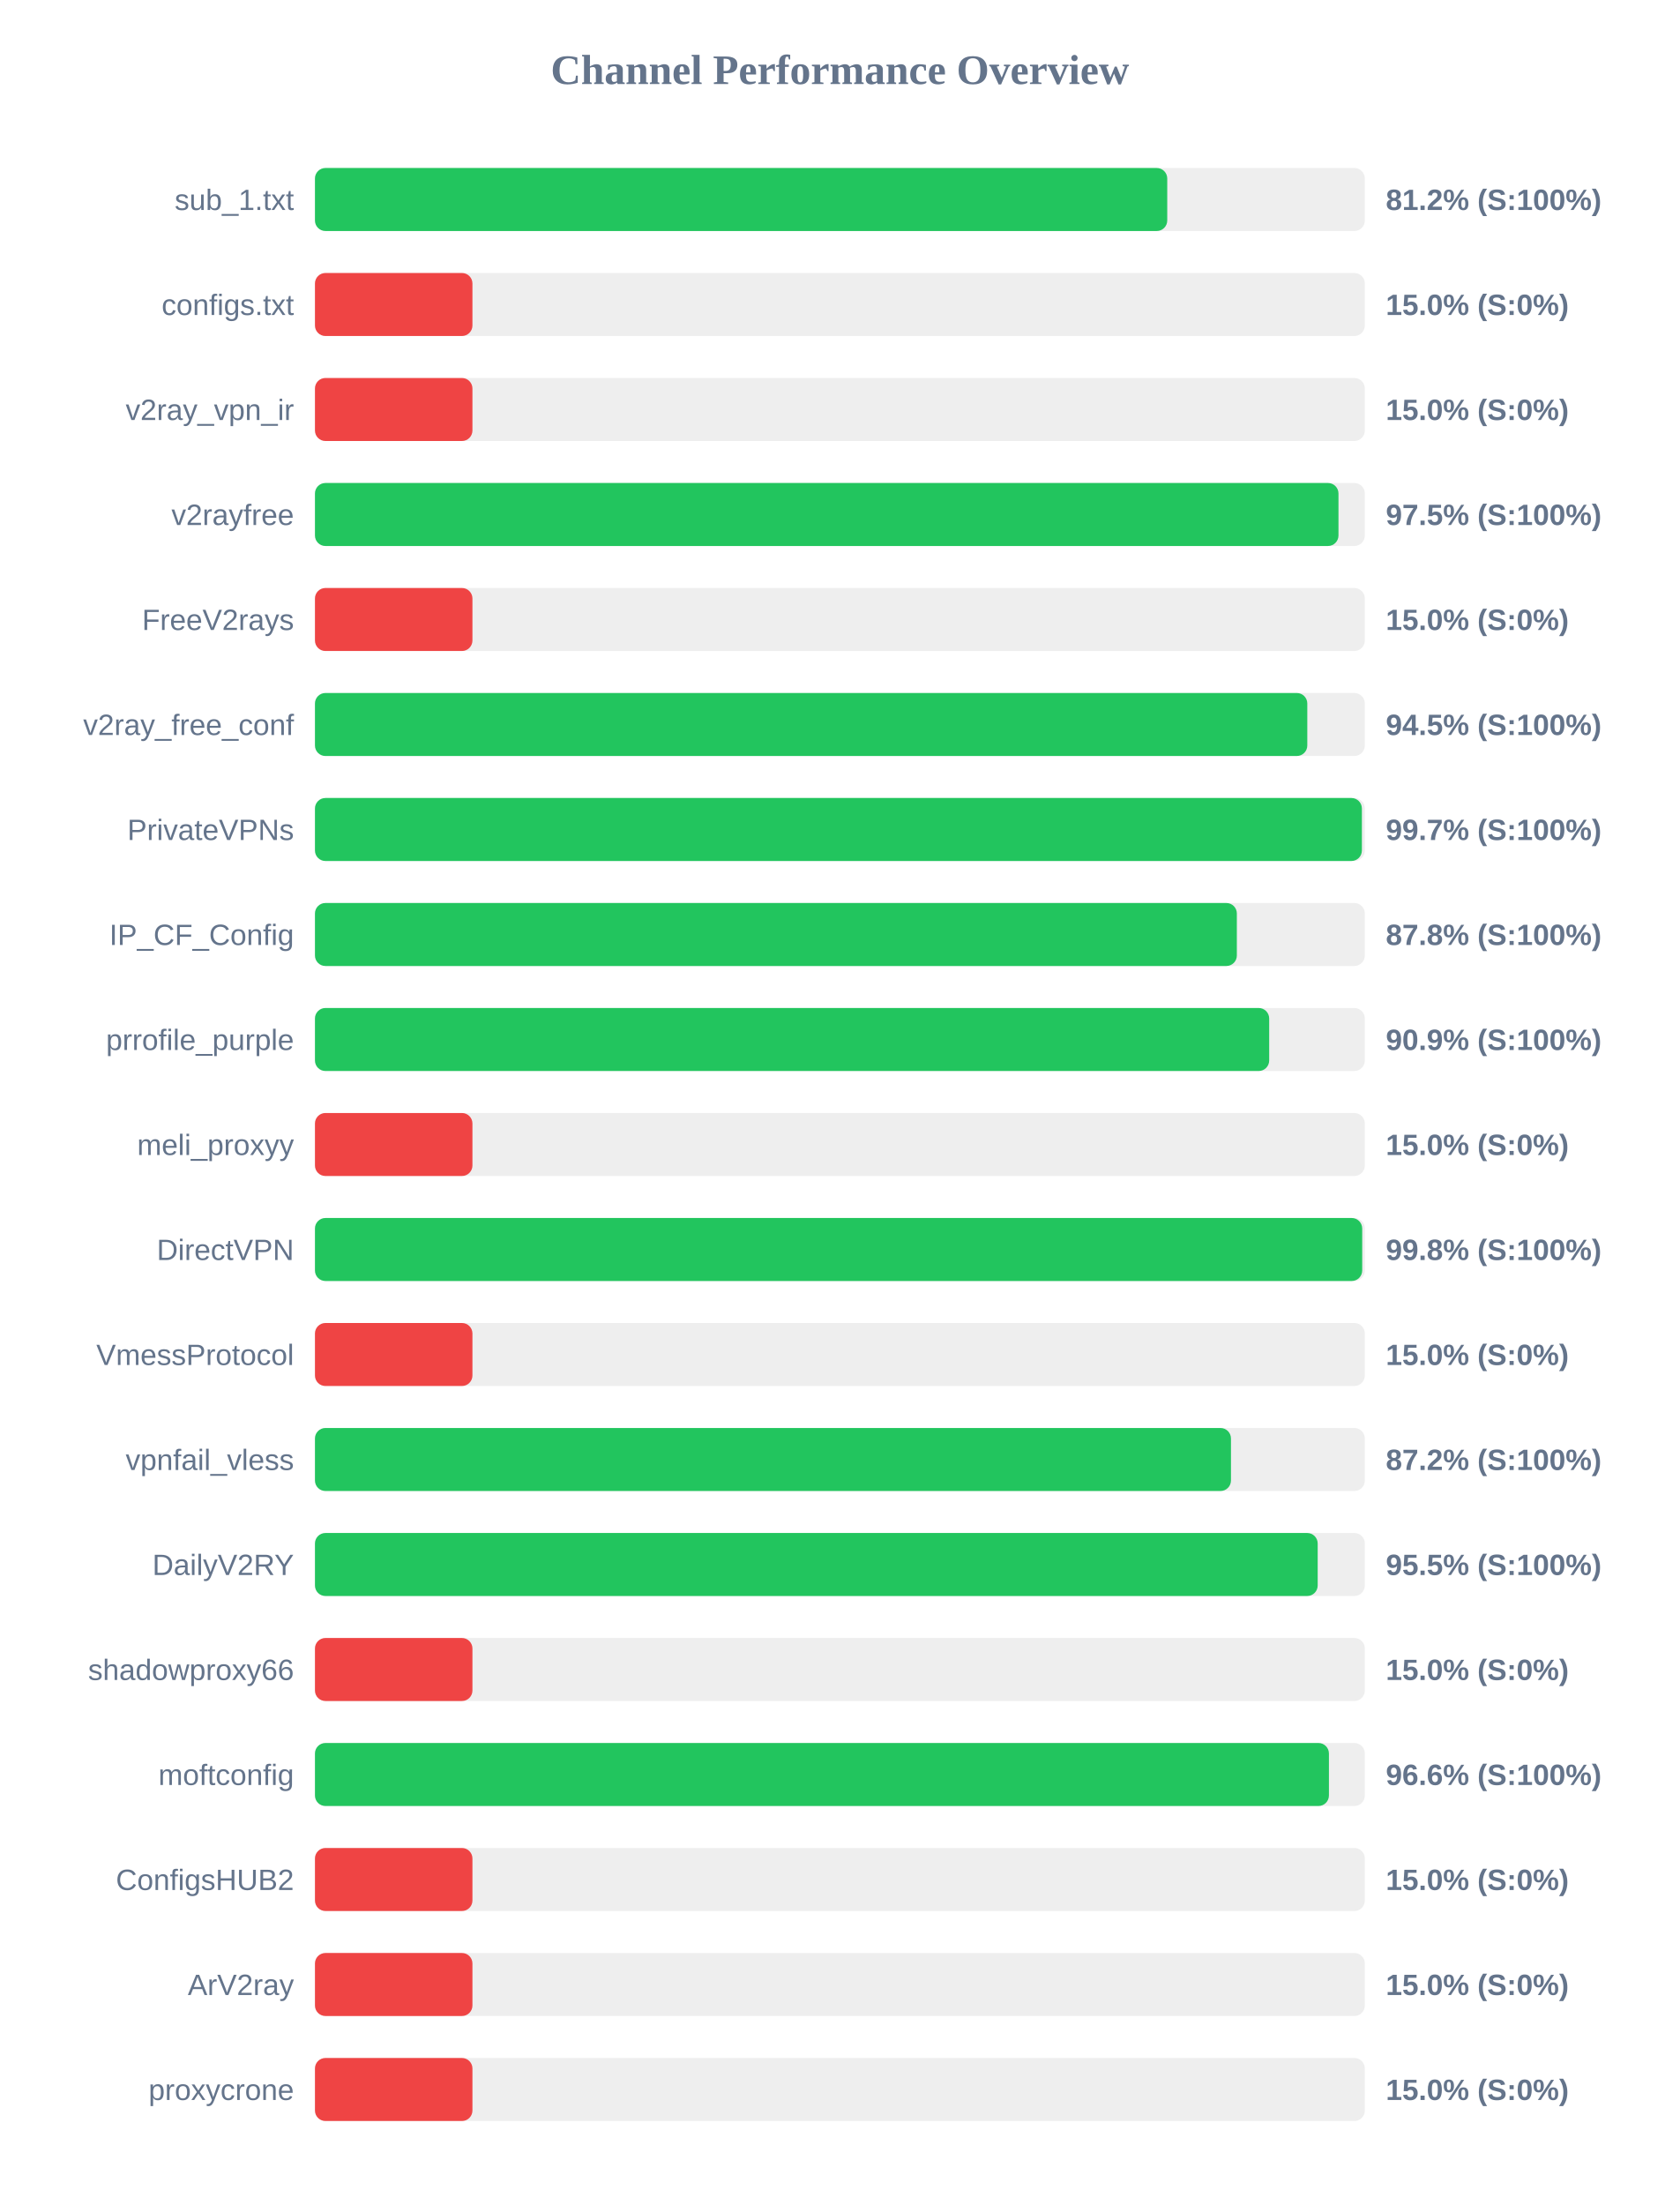
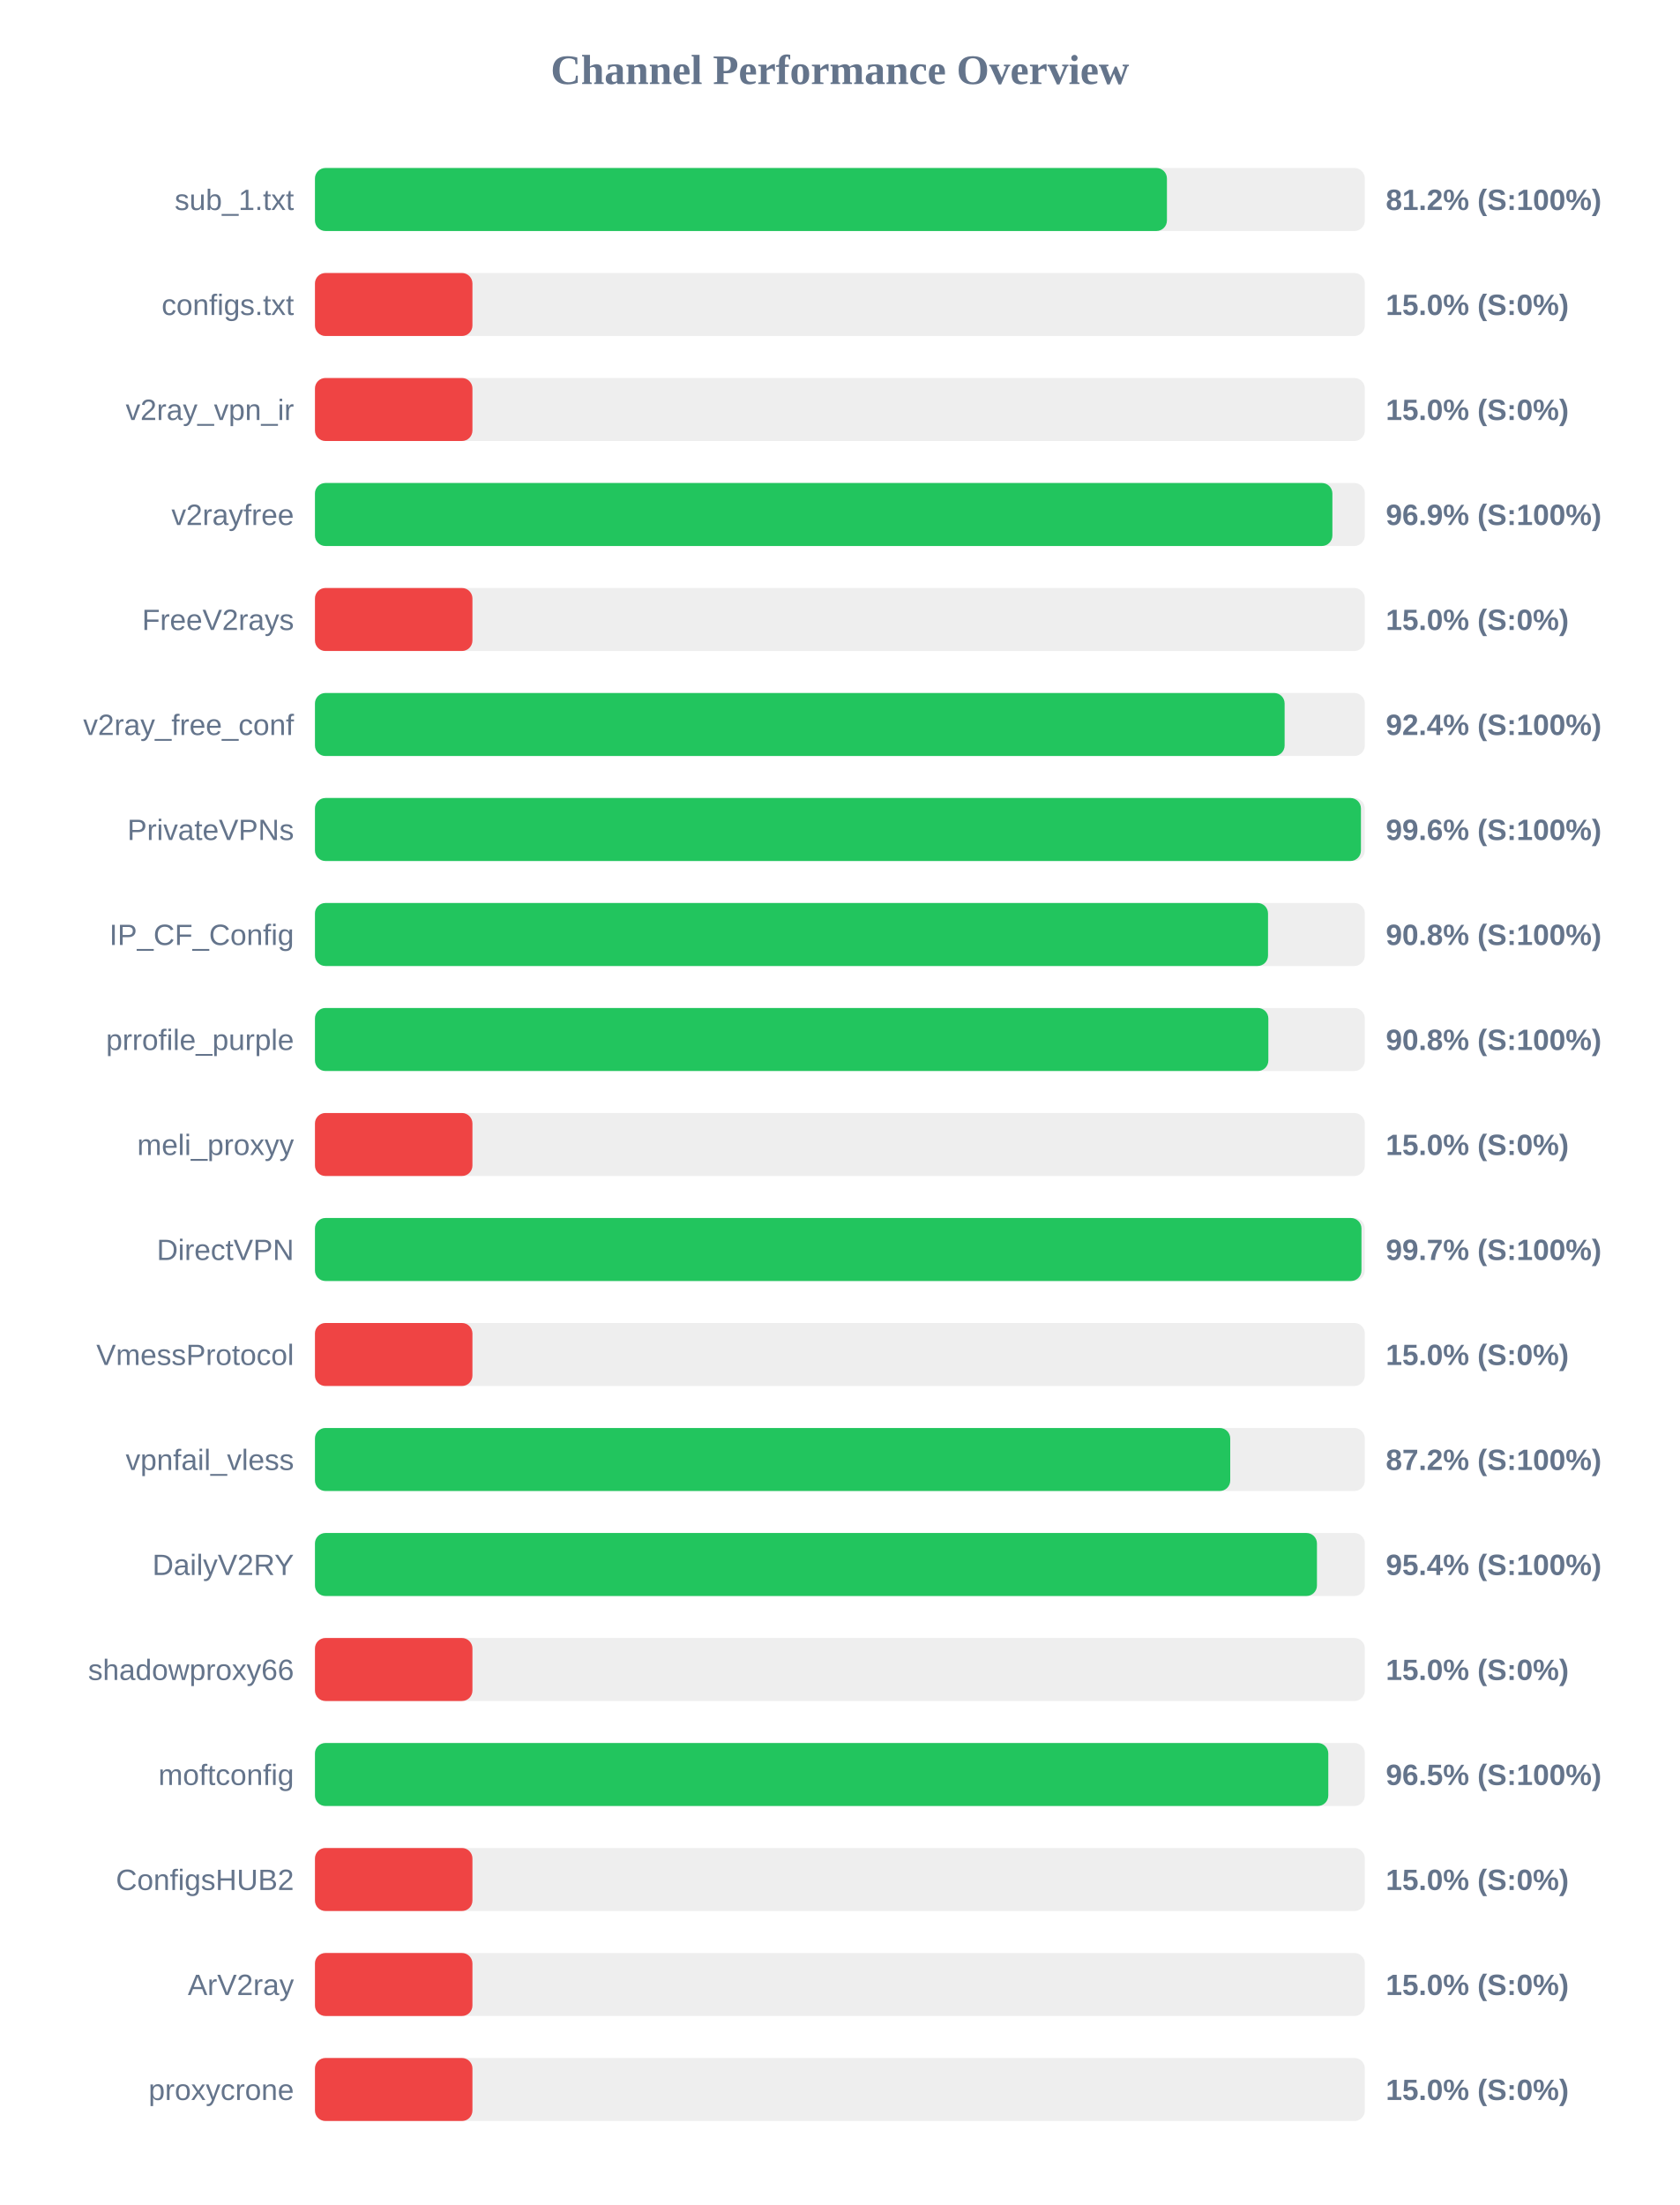
<svg xmlns="http://www.w3.org/2000/svg" width="800" height="1050" version="1.1">
  <style>
        .row { font: 14px Arial; fill: #64748b; }
        .score { font: bold 14px Arial; fill: #64748b; }
    </style>
  <text x="400" y="40" text-anchor="middle" font-size="20px" font-weight="bold" fill="#64748b">Channel Performance Overview</text>
  <rect x="150" y="80" width="500" height="30" fill="#eee" rx="5" />
-   <rect x="150" y="80" width="405.9" height="30" fill="#22c55e" rx="5" />
+   <rect x="150" y="80" width="405.75" height="30" fill="#22c55e" rx="5" />
  <text x="140" y="100" text-anchor="end" class="row">sub_1.txt</text>
  <text x="660" y="100" text-anchor="start" class="score">81.2% (S:100%)</text>
  <rect x="150" y="130" width="500" height="30" fill="#eee" rx="5" />
  <rect x="150" y="130" width="75.0" height="30" fill="#ef4444" rx="5" />
  <text x="140" y="150" text-anchor="end" class="row">configs.txt</text>
  <text x="660" y="150" text-anchor="start" class="score">15.0% (S:0%)</text>
  <rect x="150" y="180" width="500" height="30" fill="#eee" rx="5" />
  <rect x="150" y="180" width="75.0" height="30" fill="#ef4444" rx="5" />
  <text x="140" y="200" text-anchor="end" class="row">v2ray_vpn_ir</text>
  <text x="660" y="200" text-anchor="start" class="score">15.0% (S:0%)</text>
  <rect x="150" y="230" width="500" height="30" fill="#eee" rx="5" />
-   <rect x="150" y="230" width="487.45" height="30" fill="#22c55e" rx="5" />
+   <rect x="150" y="230" width="484.55" height="30" fill="#22c55e" rx="5" />
  <text x="140" y="250" text-anchor="end" class="row">v2rayfree</text>
-   <text x="660" y="250" text-anchor="start" class="score">97.5% (S:100%)</text>
+   <text x="660" y="250" text-anchor="start" class="score">96.9% (S:100%)</text>
  <rect x="150" y="280" width="500" height="30" fill="#eee" rx="5" />
  <rect x="150" y="280" width="75.0" height="30" fill="#ef4444" rx="5" />
  <text x="140" y="300" text-anchor="end" class="row">FreeV2rays</text>
  <text x="660" y="300" text-anchor="start" class="score">15.0% (S:0%)</text>
  <rect x="150" y="330" width="500" height="30" fill="#eee" rx="5" />
-   <rect x="150" y="330" width="472.6" height="30" fill="#22c55e" rx="5" />
+   <rect x="150" y="330" width="461.8" height="30" fill="#22c55e" rx="5" />
  <text x="140" y="350" text-anchor="end" class="row">v2ray_free_conf</text>
-   <text x="660" y="350" text-anchor="start" class="score">94.5% (S:100%)</text>
+   <text x="660" y="350" text-anchor="start" class="score">92.4% (S:100%)</text>
  <rect x="150" y="380" width="500" height="30" fill="#eee" rx="5" />
-   <rect x="150" y="380" width="498.6" height="30" fill="#22c55e" rx="5" />
+   <rect x="150" y="380" width="498.15" height="30" fill="#22c55e" rx="5" />
  <text x="140" y="400" text-anchor="end" class="row">PrivateVPNs</text>
-   <text x="660" y="400" text-anchor="start" class="score">99.7% (S:100%)</text>
+   <text x="660" y="400" text-anchor="start" class="score">99.6% (S:100%)</text>
  <rect x="150" y="430" width="500" height="30" fill="#eee" rx="5" />
-   <rect x="150" y="430" width="439.05" height="30" fill="#22c55e" rx="5" />
+   <rect x="150" y="430" width="453.9" height="30" fill="#22c55e" rx="5" />
  <text x="140" y="450" text-anchor="end" class="row">IP_CF_Config</text>
-   <text x="660" y="450" text-anchor="start" class="score">87.8% (S:100%)</text>
+   <text x="660" y="450" text-anchor="start" class="score">90.8% (S:100%)</text>
  <rect x="150" y="480" width="500" height="30" fill="#eee" rx="5" />
-   <rect x="150" y="480" width="454.45" height="30" fill="#22c55e" rx="5" />
+   <rect x="150" y="480" width="454.05" height="30" fill="#22c55e" rx="5" />
  <text x="140" y="500" text-anchor="end" class="row">prrofile_purple</text>
-   <text x="660" y="500" text-anchor="start" class="score">90.9% (S:100%)</text>
+   <text x="660" y="500" text-anchor="start" class="score">90.8% (S:100%)</text>
  <rect x="150" y="530" width="500" height="30" fill="#eee" rx="5" />
  <rect x="150" y="530" width="75.0" height="30" fill="#ef4444" rx="5" />
  <text x="140" y="550" text-anchor="end" class="row">meli_proxyy</text>
  <text x="660" y="550" text-anchor="start" class="score">15.0% (S:0%)</text>
  <rect x="150" y="580" width="500" height="30" fill="#eee" rx="5" />
-   <rect x="150" y="580" width="498.75" height="30" fill="#22c55e" rx="5" />
+   <rect x="150" y="580" width="498.4" height="30" fill="#22c55e" rx="5" />
  <text x="140" y="600" text-anchor="end" class="row">DirectVPN</text>
-   <text x="660" y="600" text-anchor="start" class="score">99.8% (S:100%)</text>
+   <text x="660" y="600" text-anchor="start" class="score">99.7% (S:100%)</text>
  <rect x="150" y="630" width="500" height="30" fill="#eee" rx="5" />
  <rect x="150" y="630" width="75.0" height="30" fill="#ef4444" rx="5" />
  <text x="140" y="650" text-anchor="end" class="row">VmessProtocol</text>
  <text x="660" y="650" text-anchor="start" class="score">15.0% (S:0%)</text>
  <rect x="150" y="680" width="500" height="30" fill="#eee" rx="5" />
-   <rect x="150" y="680" width="436.25" height="30" fill="#22c55e" rx="5" />
+   <rect x="150" y="680" width="435.9" height="30" fill="#22c55e" rx="5" />
  <text x="140" y="700" text-anchor="end" class="row">vpnfail_vless</text>
  <text x="660" y="700" text-anchor="start" class="score">87.2% (S:100%)</text>
  <rect x="150" y="730" width="500" height="30" fill="#eee" rx="5" />
-   <rect x="150" y="730" width="477.55" height="30" fill="#22c55e" rx="5" />
+   <rect x="150" y="730" width="477.2" height="30" fill="#22c55e" rx="5" />
  <text x="140" y="750" text-anchor="end" class="row">DailyV2RY</text>
-   <text x="660" y="750" text-anchor="start" class="score">95.5% (S:100%)</text>
+   <text x="660" y="750" text-anchor="start" class="score">95.4% (S:100%)</text>
  <rect x="150" y="780" width="500" height="30" fill="#eee" rx="5" />
  <rect x="150" y="780" width="75.0" height="30" fill="#ef4444" rx="5" />
  <text x="140" y="800" text-anchor="end" class="row">shadowproxy66</text>
  <text x="660" y="800" text-anchor="start" class="score">15.0% (S:0%)</text>
  <rect x="150" y="830" width="500" height="30" fill="#eee" rx="5" />
-   <rect x="150" y="830" width="482.9" height="30" fill="#22c55e" rx="5" />
+   <rect x="150" y="830" width="482.6" height="30" fill="#22c55e" rx="5" />
  <text x="140" y="850" text-anchor="end" class="row">moftconfig</text>
-   <text x="660" y="850" text-anchor="start" class="score">96.6% (S:100%)</text>
+   <text x="660" y="850" text-anchor="start" class="score">96.5% (S:100%)</text>
  <rect x="150" y="880" width="500" height="30" fill="#eee" rx="5" />
  <rect x="150" y="880" width="75.0" height="30" fill="#ef4444" rx="5" />
  <text x="140" y="900" text-anchor="end" class="row">ConfigsHUB2</text>
  <text x="660" y="900" text-anchor="start" class="score">15.0% (S:0%)</text>
  <rect x="150" y="930" width="500" height="30" fill="#eee" rx="5" />
  <rect x="150" y="930" width="75.0" height="30" fill="#ef4444" rx="5" />
  <text x="140" y="950" text-anchor="end" class="row">ArV2ray</text>
  <text x="660" y="950" text-anchor="start" class="score">15.0% (S:0%)</text>
  <rect x="150" y="980" width="500" height="30" fill="#eee" rx="5" />
  <rect x="150" y="980" width="75.0" height="30" fill="#ef4444" rx="5" />
  <text x="140" y="1000" text-anchor="end" class="row">proxycrone</text>
  <text x="660" y="1000" text-anchor="start" class="score">15.0% (S:0%)</text>
</svg>
